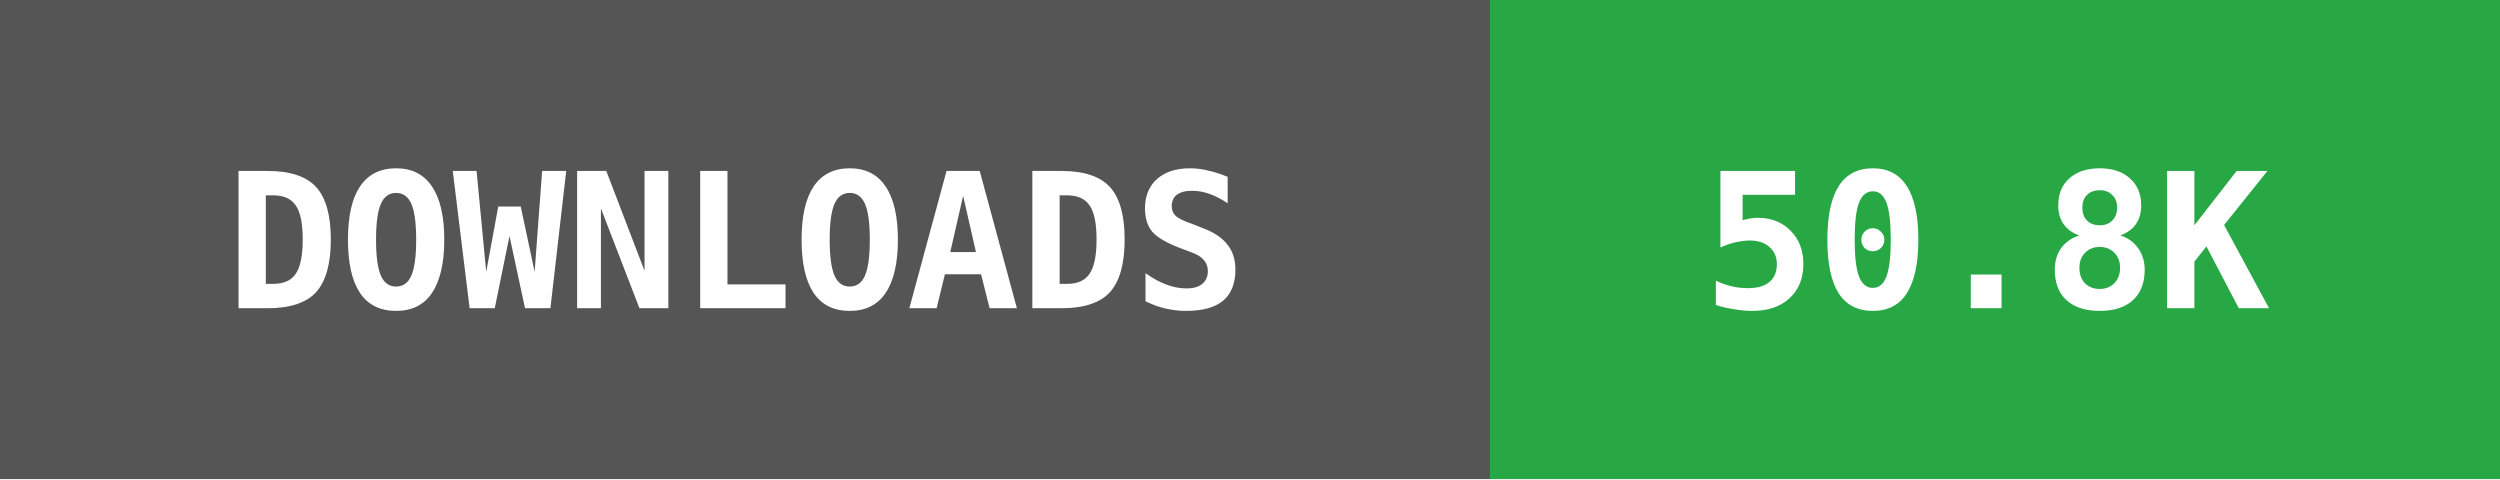
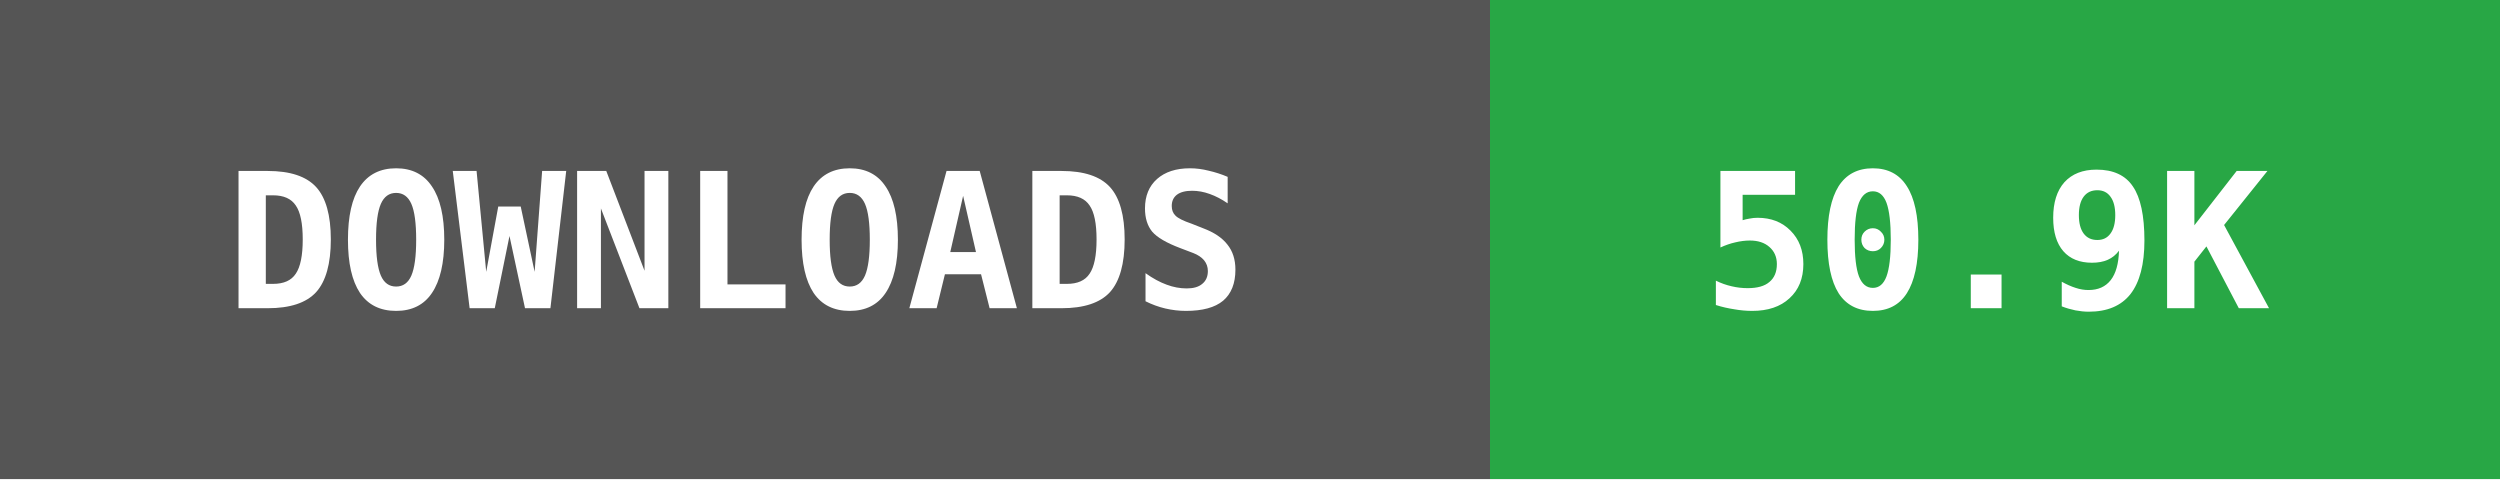
- <svg xmlns="http://www.w3.org/2000/svg" width="146" height="28" data-raw="50817" data-date="2026-06-10 02:58:01">
+ <svg xmlns="http://www.w3.org/2000/svg" width="146" height="28" data-raw="50915" data-date="2026-06-13 02:57:58">
  <g shape-rendering="crispEdges">
    <rect width="87" height="28" fill="#555555" />
    <rect x="87" width="59" height="28" fill="#28a745" />
  </g>
  <g fill="#ffffff" text-anchor="middle" font-family="monospace" font-weight="bold" font-size="11">
    <text x="43" y="18">DOWNLOADS</text>
-     <text x="116" y="18">50.8K</text>
+     <text x="116" y="18">50.9K</text>
  </g>
</svg>
